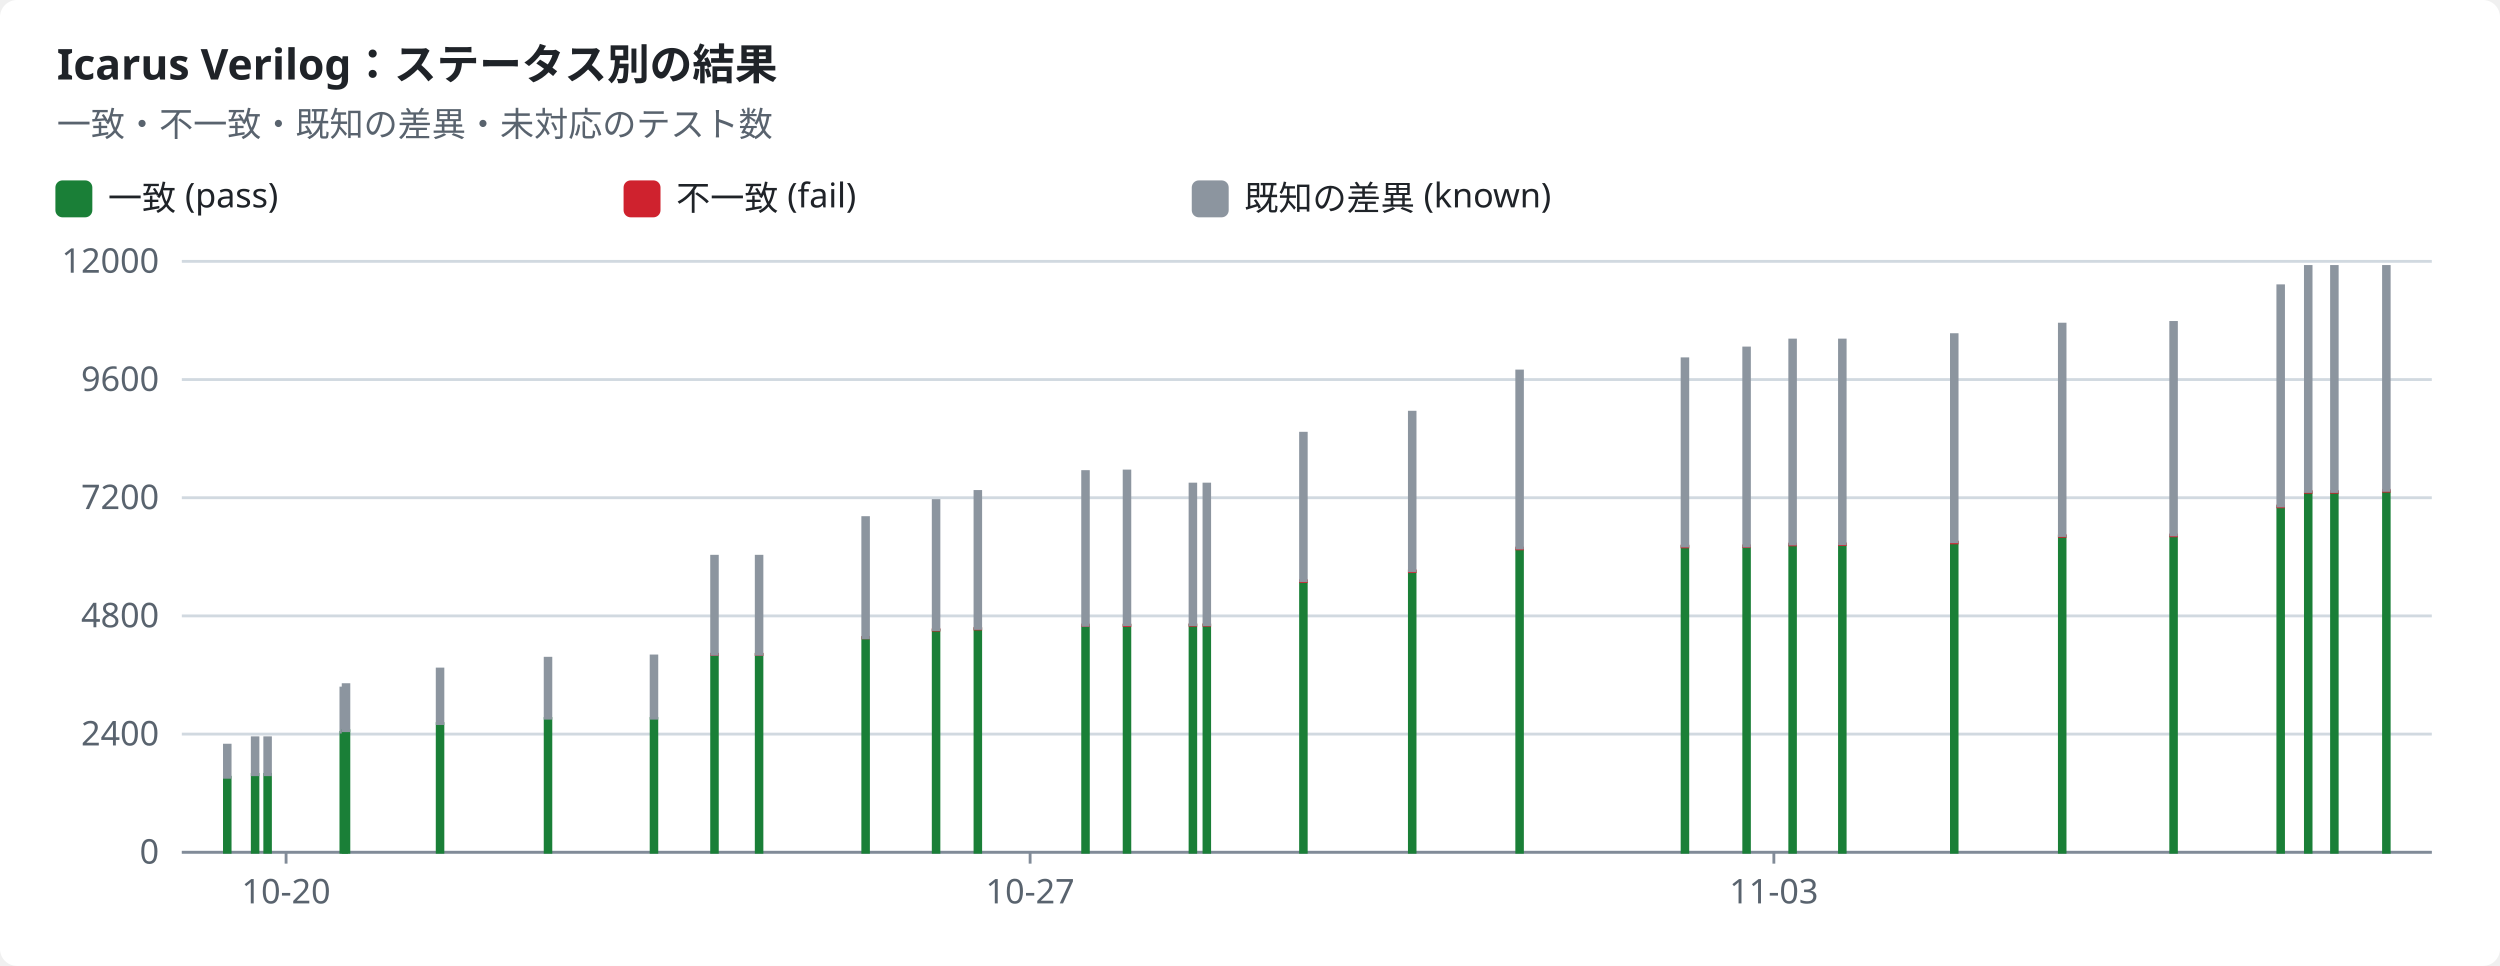
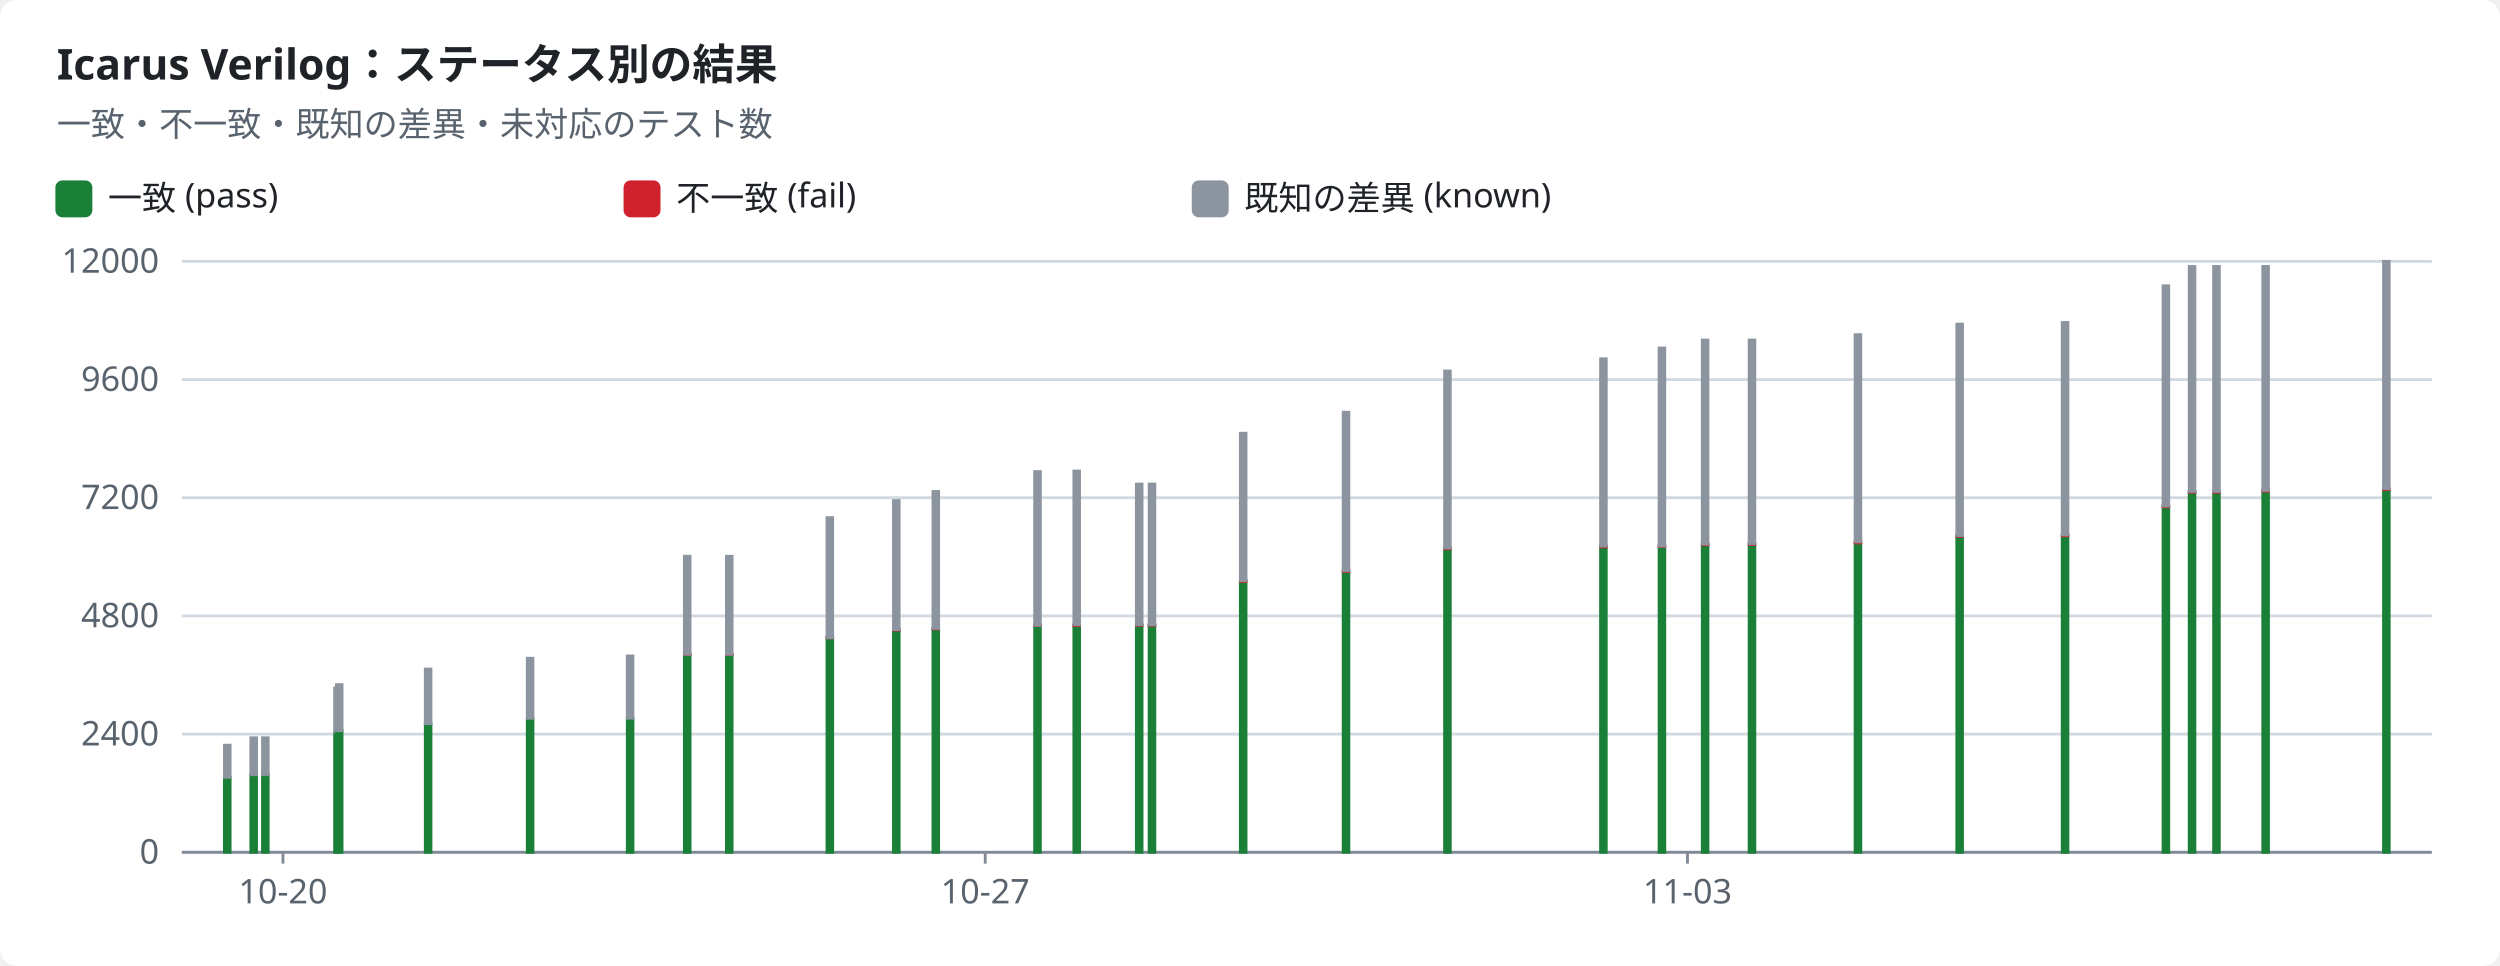
<svg xmlns="http://www.w3.org/2000/svg" width="880" height="340" viewBox="0 0 880 340" role="img">
  <style>text{font-family:-apple-system,BlinkMacSystemFont,"Segoe UI","Noto Sans",Helvetica,Arial,sans-serif;font-size:12px;fill:#1f2328;stroke:none}.bg{fill:#ffffff}.muted{fill:#59636e}.title{font-size:15px;font-weight:600}.grid{stroke:#d1d9e0;stroke-width:1}.axis{stroke:#818b98;stroke-width:1}.line{fill:none;stroke-width:2}.dashed{stroke-dasharray:5 4}.c-pass{stroke:#1a7f37;fill:#1a7f37}.c-fail{stroke:#cf222e;fill:#cf222e}.c-known{stroke:#8c959f;fill:#8c959f}.c-unsupported{stroke:#bf8700;fill:#bf8700}.line{fill:none}.mk{fill:none;stroke-width:1.6}@media (prefers-color-scheme:dark){text{fill:#f0f6fc}.bg{fill:#0d1117}.muted{fill:#9198a1}.grid{stroke:#3d444d}.axis{stroke:#656c76}.c-pass{stroke:#3fb950;fill:#3fb950}.c-fail{stroke:#f85149;fill:#f85149}.c-known{stroke:#6e7681;fill:#6e7681}.c-unsupported{stroke:#d29922;fill:#d29922}.line{fill:none}.mk{fill:none;stroke-width:1.6}}</style>
  <rect class="bg" width="880" height="340" rx="6" />
  <text x="20.0" y="28.0" class="title" text-anchor="start">Icarus Verilog：ステータス別の結果</text>
  <text x="20.0" y="48.0" class="muted" text-anchor="start">一致・不一致・既知の差異・未対応のテスト数</text>
  <rect class="c-pass" x="20" y="64" width="12" height="12" rx="2" />
  <text x="38.0" y="74.0" text-anchor="start">一致 (pass)</text>
  <rect class="c-fail" x="220" y="64" width="12" height="12" rx="2" />
  <text x="238.0" y="74.0" text-anchor="start">不一致 (fail)</text>
  <rect class="c-known" x="420" y="64" width="12" height="12" rx="2" />
  <text x="438.0" y="74.0" text-anchor="start">既知の差異 (known)</text>
  <line class="grid" x1="64" x2="856" y1="300.0" y2="300.0" />
  <text x="56.0" y="304.0" class="muted" text-anchor="end">0</text>
  <line class="grid" x1="64" x2="856" y1="258.4" y2="258.4" />
  <text x="56.0" y="262.4" class="muted" text-anchor="end">2400</text>
  <line class="grid" x1="64" x2="856" y1="216.8" y2="216.8" />
  <text x="56.0" y="220.8" class="muted" text-anchor="end">4800</text>
  <line class="grid" x1="64" x2="856" y1="175.2" y2="175.2" />
  <text x="56.0" y="179.2" class="muted" text-anchor="end">7200</text>
  <line class="grid" x1="64" x2="856" y1="133.6" y2="133.6" />
  <text x="56.0" y="137.6" class="muted" text-anchor="end">9600</text>
  <line class="grid" x1="64" x2="856" y1="92.0" y2="92.0" />
  <text x="56.0" y="96.0" class="muted" text-anchor="end">12000</text>
  <line class="axis" x1="64" x2="856" y1="300" y2="300" />
-   <line class="axis" x1="100.7" x2="100.7" y1="300" y2="304" />
-   <text x="100.7" y="318.0" class="muted" text-anchor="middle">10-20</text>
-   <line class="axis" x1="362.6" x2="362.6" y1="300" y2="304" />
-   <text x="362.6" y="318.0" class="muted" text-anchor="middle">10-27</text>
-   <line class="axis" x1="624.4" x2="624.4" y1="300" y2="304" />
-   <text x="624.4" y="318.0" class="muted" text-anchor="middle">11-03</text>
+   <line class="axis" x1="99.6" x2="99.6" y1="300" y2="304" />
+   <text x="99.6" y="318.0" class="muted" text-anchor="middle">10-20</text>
+   <line class="axis" x1="346.8" x2="346.8" y1="300" y2="304" />
+   <text x="346.8" y="318.0" class="muted" text-anchor="middle">10-27</text>
+   <line class="axis" x1="594.0" x2="594.0" y1="300" y2="304" />
+   <text x="594.0" y="318.0" class="muted" text-anchor="middle">11-03</text>
  <rect class="c-pass" x="79.0" y="273.6" width="2.0" height="26.4" />
  <rect class="c-known" x="79.0" y="262.3" width="2.0" height="11.3" />
-   <rect class="c-pass" x="88.8" y="272.6" width="2.0" height="27.4" />
-   <rect class="c-known" x="88.8" y="259.7" width="2.0" height="13.0" />
-   <rect class="c-pass" x="93.2" y="272.6" width="2.0" height="27.4" />
-   <rect class="c-known" x="93.2" y="259.7" width="2.0" height="13.0" />
-   <rect class="c-pass" x="120.0" y="257.8" width="2.0" height="42.2" />
-   <rect class="c-known" x="120.0" y="242.2" width="2.0" height="15.5" />
-   <rect class="c-pass" x="120.8" y="257.2" width="2.0" height="42.8" />
-   <rect class="c-known" x="120.8" y="241.0" width="2.0" height="16.2" />
-   <rect class="c-pass" x="153.9" y="254.7" width="2.0" height="45.3" />
-   <rect class="c-known" x="153.9" y="235.5" width="2.0" height="19.2" />
-   <rect class="c-pass" x="191.9" y="252.9" width="2.0" height="47.1" />
-   <rect class="c-known" x="191.9" y="231.7" width="2.0" height="21.1" />
-   <rect class="c-pass" x="229.2" y="252.9" width="2.0" height="47.1" />
-   <rect class="c-known" x="229.2" y="230.9" width="2.0" height="21.9" />
-   <rect class="c-pass" x="250.5" y="230.4" width="2.0" height="69.6" />
-   <rect class="c-fail" x="250.5" y="230.3" width="2.0" height="0.1" />
-   <rect class="c-known" x="250.5" y="195.8" width="2.0" height="34.5" />
-   <rect class="c-pass" x="266.2" y="230.4" width="2.0" height="69.6" />
-   <rect class="c-fail" x="266.2" y="230.3" width="2.0" height="0.1" />
-   <rect class="c-known" x="266.2" y="195.8" width="2.0" height="34.5" />
-   <rect class="c-pass" x="303.7" y="224.5" width="2.0" height="75.5" />
-   <rect class="c-fail" x="303.7" y="224.4" width="2.0" height="0.1" />
-   <rect class="c-known" x="303.7" y="182.2" width="2.0" height="42.3" />
-   <rect class="c-pass" x="328.5" y="221.9" width="2.0" height="78.1" />
-   <rect class="c-fail" x="328.5" y="221.6" width="2.0" height="0.2" />
-   <rect class="c-known" x="328.5" y="176.2" width="2.0" height="45.4" />
-   <rect class="c-pass" x="343.2" y="221.4" width="2.0" height="78.6" />
-   <rect class="c-fail" x="343.2" y="221.2" width="2.0" height="0.2" />
-   <rect class="c-known" x="343.2" y="173.0" width="2.0" height="48.2" />
-   <rect class="c-pass" x="381.1" y="220.3" width="2.0" height="79.7" />
-   <rect class="c-fail" x="381.1" y="220.0" width="2.0" height="0.2" />
-   <rect class="c-known" x="381.1" y="166.0" width="2.0" height="54.1" />
-   <rect class="c-pass" x="395.7" y="220.2" width="2.0" height="79.8" />
-   <rect class="c-fail" x="395.7" y="220.0" width="2.0" height="0.2" />
-   <rect class="c-known" x="395.7" y="165.8" width="2.0" height="54.1" />
-   <rect class="c-pass" x="418.9" y="220.1" width="2.0" height="79.9" />
-   <rect class="c-fail" x="418.9" y="219.9" width="2.0" height="0.2" />
-   <rect class="c-known" x="418.9" y="170.4" width="2.0" height="49.5" />
-   <rect class="c-pass" x="423.8" y="220.1" width="2.0" height="79.9" />
-   <rect class="c-fail" x="423.8" y="219.9" width="2.0" height="0.2" />
-   <rect class="c-known" x="423.8" y="170.4" width="2.0" height="49.5" />
-   <rect class="c-pass" x="457.8" y="204.6" width="2.0" height="95.4" />
-   <rect class="c-fail" x="457.8" y="204.4" width="2.0" height="0.3" />
-   <rect class="c-known" x="457.8" y="152.5" width="2.0" height="51.9" />
-   <rect class="c-pass" x="496.1" y="201.2" width="2.0" height="98.8" />
-   <rect class="c-fail" x="496.1" y="200.9" width="2.0" height="0.3" />
-   <rect class="c-known" x="496.1" y="145.1" width="2.0" height="55.8" />
-   <rect class="c-pass" x="533.9" y="193.2" width="2.0" height="106.8" />
-   <rect class="c-fail" x="533.9" y="192.9" width="2.0" height="0.3" />
-   <rect class="c-known" x="533.9" y="130.6" width="2.0" height="62.3" />
-   <rect class="c-pass" x="592.1" y="192.4" width="2.0" height="107.6" />
-   <rect class="c-fail" x="592.1" y="192.2" width="2.0" height="0.3" />
-   <rect class="c-known" x="592.1" y="126.3" width="2.0" height="65.9" />
-   <rect class="c-pass" x="613.8" y="192.4" width="2.0" height="107.6" />
-   <rect class="c-fail" x="613.8" y="192.1" width="2.0" height="0.3" />
-   <rect class="c-known" x="613.8" y="122.5" width="2.0" height="69.7" />
-   <rect class="c-pass" x="630.0" y="191.8" width="2.0" height="108.2" />
-   <rect class="c-fail" x="630.0" y="191.5" width="2.0" height="0.3" />
-   <rect class="c-known" x="630.0" y="119.7" width="2.0" height="71.8" />
-   <rect class="c-pass" x="647.5" y="191.7" width="2.0" height="108.3" />
-   <rect class="c-fail" x="647.5" y="191.4" width="2.0" height="0.3" />
-   <rect class="c-known" x="647.5" y="119.7" width="2.0" height="71.7" />
-   <rect class="c-pass" x="686.9" y="191.0" width="2.0" height="109.0" />
-   <rect class="c-fail" x="686.9" y="190.8" width="2.0" height="0.3" />
-   <rect class="c-known" x="686.9" y="117.8" width="2.0" height="72.9" />
-   <rect class="c-pass" x="724.9" y="188.8" width="2.0" height="111.2" />
-   <rect class="c-fail" x="724.9" y="188.5" width="2.0" height="0.3" />
-   <rect class="c-known" x="724.9" y="114.1" width="2.0" height="74.4" />
-   <rect class="c-pass" x="764.1" y="188.6" width="2.0" height="111.4" />
-   <rect class="c-fail" x="764.1" y="188.3" width="2.0" height="0.3" />
-   <rect class="c-known" x="764.1" y="113.5" width="2.0" height="74.8" />
-   <rect class="c-pass" x="801.8" y="178.4" width="2.0" height="121.6" />
-   <rect class="c-fail" x="801.8" y="178.1" width="2.0" height="0.3" />
-   <rect class="c-known" x="801.8" y="100.6" width="2.0" height="77.5" />
-   <rect class="c-pass" x="811.5" y="173.4" width="2.0" height="126.6" />
-   <rect class="c-fail" x="811.5" y="173.0" width="2.0" height="0.3" />
-   <rect class="c-known" x="811.5" y="93.8" width="2.0" height="79.2" />
-   <rect class="c-pass" x="820.7" y="173.4" width="2.0" height="126.6" />
-   <rect class="c-fail" x="820.7" y="173.0" width="2.0" height="0.3" />
-   <rect class="c-known" x="820.7" y="93.8" width="2.0" height="79.2" />
-   <rect class="c-pass" x="839.0" y="173.0" width="2.0" height="127.0" />
-   <rect class="c-fail" x="839.0" y="172.6" width="2.0" height="0.3" />
-   <rect class="c-known" x="839.0" y="93.8" width="2.0" height="78.8" />
+   <rect class="c-pass" x="88.3" y="272.6" width="2.0" height="27.4" />
+   <rect class="c-known" x="88.3" y="259.7" width="2.0" height="13.0" />
+   <rect class="c-pass" x="92.4" y="272.6" width="2.0" height="27.4" />
+   <rect class="c-known" x="92.4" y="259.7" width="2.0" height="13.0" />
+   <rect class="c-pass" x="117.8" y="257.8" width="2.0" height="42.2" />
+   <rect class="c-known" x="117.8" y="242.2" width="2.0" height="15.5" />
+   <rect class="c-pass" x="118.4" y="257.2" width="2.0" height="42.8" />
+   <rect class="c-known" x="118.4" y="241.0" width="2.0" height="16.2" />
+   <rect class="c-pass" x="149.7" y="254.7" width="2.0" height="45.3" />
+   <rect class="c-known" x="149.7" y="235.5" width="2.0" height="19.2" />
+   <rect class="c-pass" x="185.6" y="252.9" width="2.0" height="47.1" />
+   <rect class="c-known" x="185.6" y="231.7" width="2.0" height="21.1" />
+   <rect class="c-pass" x="220.8" y="252.9" width="2.0" height="47.1" />
+   <rect class="c-known" x="220.8" y="230.9" width="2.0" height="21.9" />
+   <rect class="c-pass" x="240.9" y="230.4" width="2.0" height="69.6" />
+   <rect class="c-fail" x="240.9" y="230.3" width="2.0" height="0.1" />
+   <rect class="c-known" x="240.9" y="195.8" width="2.0" height="34.5" />
+   <rect class="c-pass" x="255.7" y="230.4" width="2.0" height="69.6" />
+   <rect class="c-fail" x="255.7" y="230.3" width="2.0" height="0.1" />
+   <rect class="c-known" x="255.7" y="195.8" width="2.0" height="34.5" />
+   <rect class="c-pass" x="291.1" y="224.5" width="2.0" height="75.5" />
+   <rect class="c-fail" x="291.1" y="224.4" width="2.0" height="0.1" />
+   <rect class="c-known" x="291.1" y="182.2" width="2.0" height="42.3" />
+   <rect class="c-pass" x="314.5" y="221.9" width="2.0" height="78.1" />
+   <rect class="c-fail" x="314.5" y="221.6" width="2.0" height="0.2" />
+   <rect class="c-known" x="314.5" y="176.2" width="2.0" height="45.4" />
+   <rect class="c-pass" x="328.4" y="221.4" width="2.0" height="78.6" />
+   <rect class="c-fail" x="328.4" y="221.2" width="2.0" height="0.2" />
+   <rect class="c-known" x="328.4" y="173.0" width="2.0" height="48.2" />
+   <rect class="c-pass" x="364.2" y="220.3" width="2.0" height="79.7" />
+   <rect class="c-fail" x="364.2" y="220.0" width="2.0" height="0.2" />
+   <rect class="c-known" x="364.2" y="166.0" width="2.0" height="54.1" />
+   <rect class="c-pass" x="378.0" y="220.2" width="2.0" height="79.8" />
+   <rect class="c-fail" x="378.0" y="220.0" width="2.0" height="0.2" />
+   <rect class="c-known" x="378.0" y="165.8" width="2.0" height="54.1" />
+   <rect class="c-pass" x="400.0" y="220.1" width="2.0" height="79.9" />
+   <rect class="c-fail" x="400.0" y="219.9" width="2.0" height="0.2" />
+   <rect class="c-known" x="400.0" y="170.4" width="2.0" height="49.5" />
+   <rect class="c-pass" x="404.5" y="220.1" width="2.0" height="79.9" />
+   <rect class="c-fail" x="404.5" y="219.9" width="2.0" height="0.2" />
+   <rect class="c-known" x="404.5" y="170.4" width="2.0" height="49.5" />
+   <rect class="c-pass" x="436.6" y="204.6" width="2.0" height="95.4" />
+   <rect class="c-fail" x="436.6" y="204.4" width="2.0" height="0.3" />
+   <rect class="c-known" x="436.6" y="152.5" width="2.0" height="51.9" />
+   <rect class="c-pass" x="472.8" y="201.2" width="2.0" height="98.8" />
+   <rect class="c-fail" x="472.8" y="200.9" width="2.0" height="0.3" />
+   <rect class="c-known" x="472.8" y="145.1" width="2.0" height="55.8" />
+   <rect class="c-pass" x="508.5" y="193.2" width="2.0" height="106.8" />
+   <rect class="c-fail" x="508.5" y="192.9" width="2.0" height="0.3" />
+   <rect class="c-known" x="508.5" y="130.6" width="2.0" height="62.3" />
+   <rect class="c-pass" x="563.4" y="192.4" width="2.0" height="107.6" />
+   <rect class="c-fail" x="563.4" y="192.2" width="2.0" height="0.3" />
+   <rect class="c-known" x="563.4" y="126.3" width="2.0" height="65.9" />
+   <rect class="c-pass" x="584.0" y="192.4" width="2.0" height="107.6" />
+   <rect class="c-fail" x="584.0" y="192.1" width="2.0" height="0.3" />
+   <rect class="c-known" x="584.0" y="122.5" width="2.0" height="69.7" />
+   <rect class="c-pass" x="599.2" y="191.8" width="2.0" height="108.2" />
+   <rect class="c-fail" x="599.2" y="191.5" width="2.0" height="0.3" />
+   <rect class="c-known" x="599.2" y="119.7" width="2.0" height="71.8" />
+   <rect class="c-pass" x="615.7" y="191.7" width="2.0" height="108.3" />
+   <rect class="c-fail" x="615.7" y="191.4" width="2.0" height="0.3" />
+   <rect class="c-known" x="615.7" y="119.7" width="2.0" height="71.7" />
+   <rect class="c-pass" x="653.0" y="191.0" width="2.0" height="109.0" />
+   <rect class="c-fail" x="653.0" y="190.8" width="2.0" height="0.3" />
+   <rect class="c-known" x="653.0" y="117.8" width="2.0" height="72.9" />
+   <rect class="c-pass" x="688.8" y="188.8" width="2.0" height="111.2" />
+   <rect class="c-fail" x="688.8" y="188.5" width="2.0" height="0.3" />
+   <rect class="c-known" x="688.8" y="114.1" width="2.0" height="74.4" />
+   <rect class="c-pass" x="725.9" y="188.6" width="2.0" height="111.4" />
+   <rect class="c-fail" x="725.9" y="188.3" width="2.0" height="0.3" />
+   <rect class="c-known" x="725.9" y="113.5" width="2.0" height="74.8" />
+   <rect class="c-pass" x="761.4" y="178.4" width="2.0" height="121.6" />
+   <rect class="c-fail" x="761.4" y="178.1" width="2.0" height="0.3" />
+   <rect class="c-known" x="761.4" y="100.6" width="2.0" height="77.5" />
+   <rect class="c-pass" x="770.6" y="173.4" width="2.0" height="126.6" />
+   <rect class="c-fail" x="770.6" y="173.0" width="2.0" height="0.3" />
+   <rect class="c-known" x="770.6" y="93.8" width="2.0" height="79.2" />
+   <rect class="c-pass" x="779.2" y="173.4" width="2.0" height="126.6" />
+   <rect class="c-fail" x="779.2" y="173.0" width="2.0" height="0.3" />
+   <rect class="c-known" x="779.2" y="93.8" width="2.0" height="79.2" />
+   <rect class="c-pass" x="796.5" y="173.0" width="2.0" height="127.0" />
+   <rect class="c-fail" x="796.5" y="172.6" width="2.0" height="0.3" />
+   <rect class="c-known" x="796.5" y="93.8" width="2.0" height="78.8" />
+   <rect class="c-pass" x="839.0" y="172.4" width="2.0" height="127.6" />
+   <rect class="c-fail" x="839.0" y="172.0" width="2.0" height="0.3" />
+   <rect class="c-known" x="839.0" y="92.0" width="2.0" height="80.0" />
</svg>
